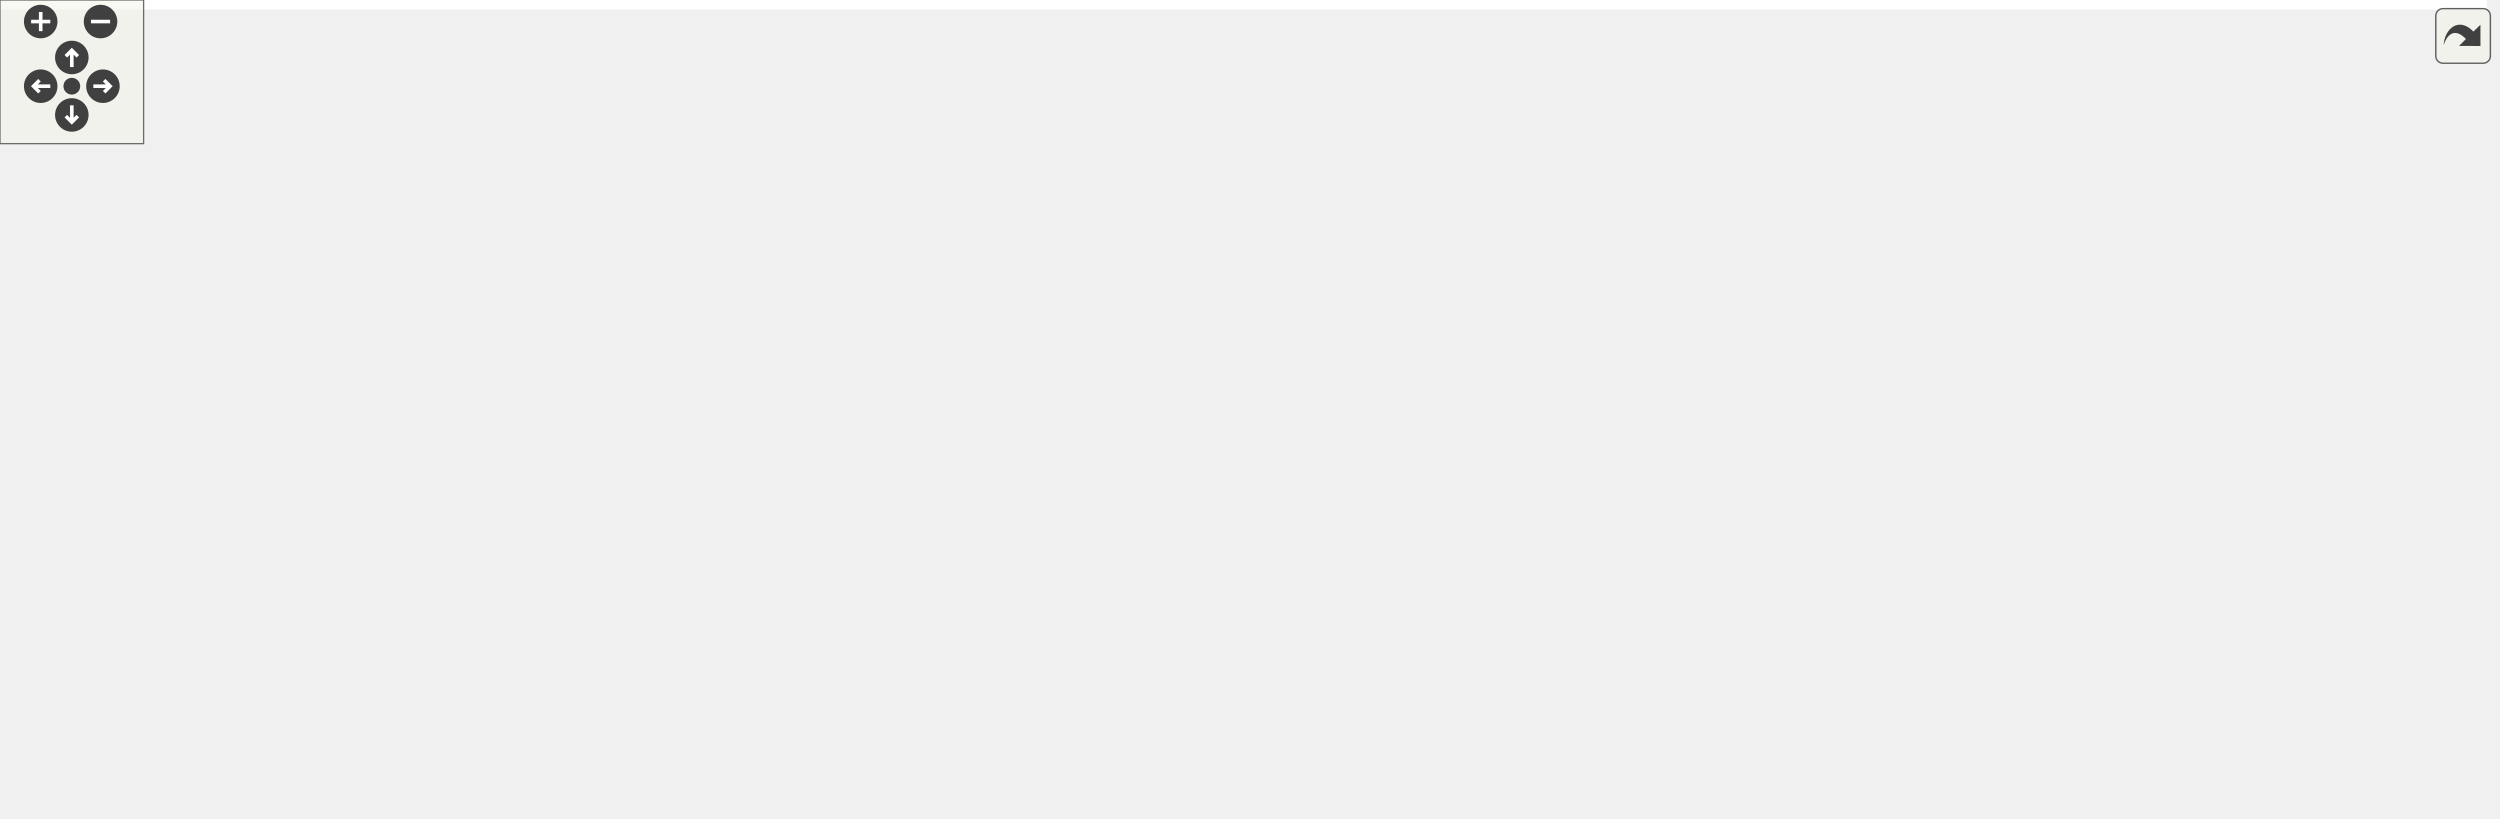
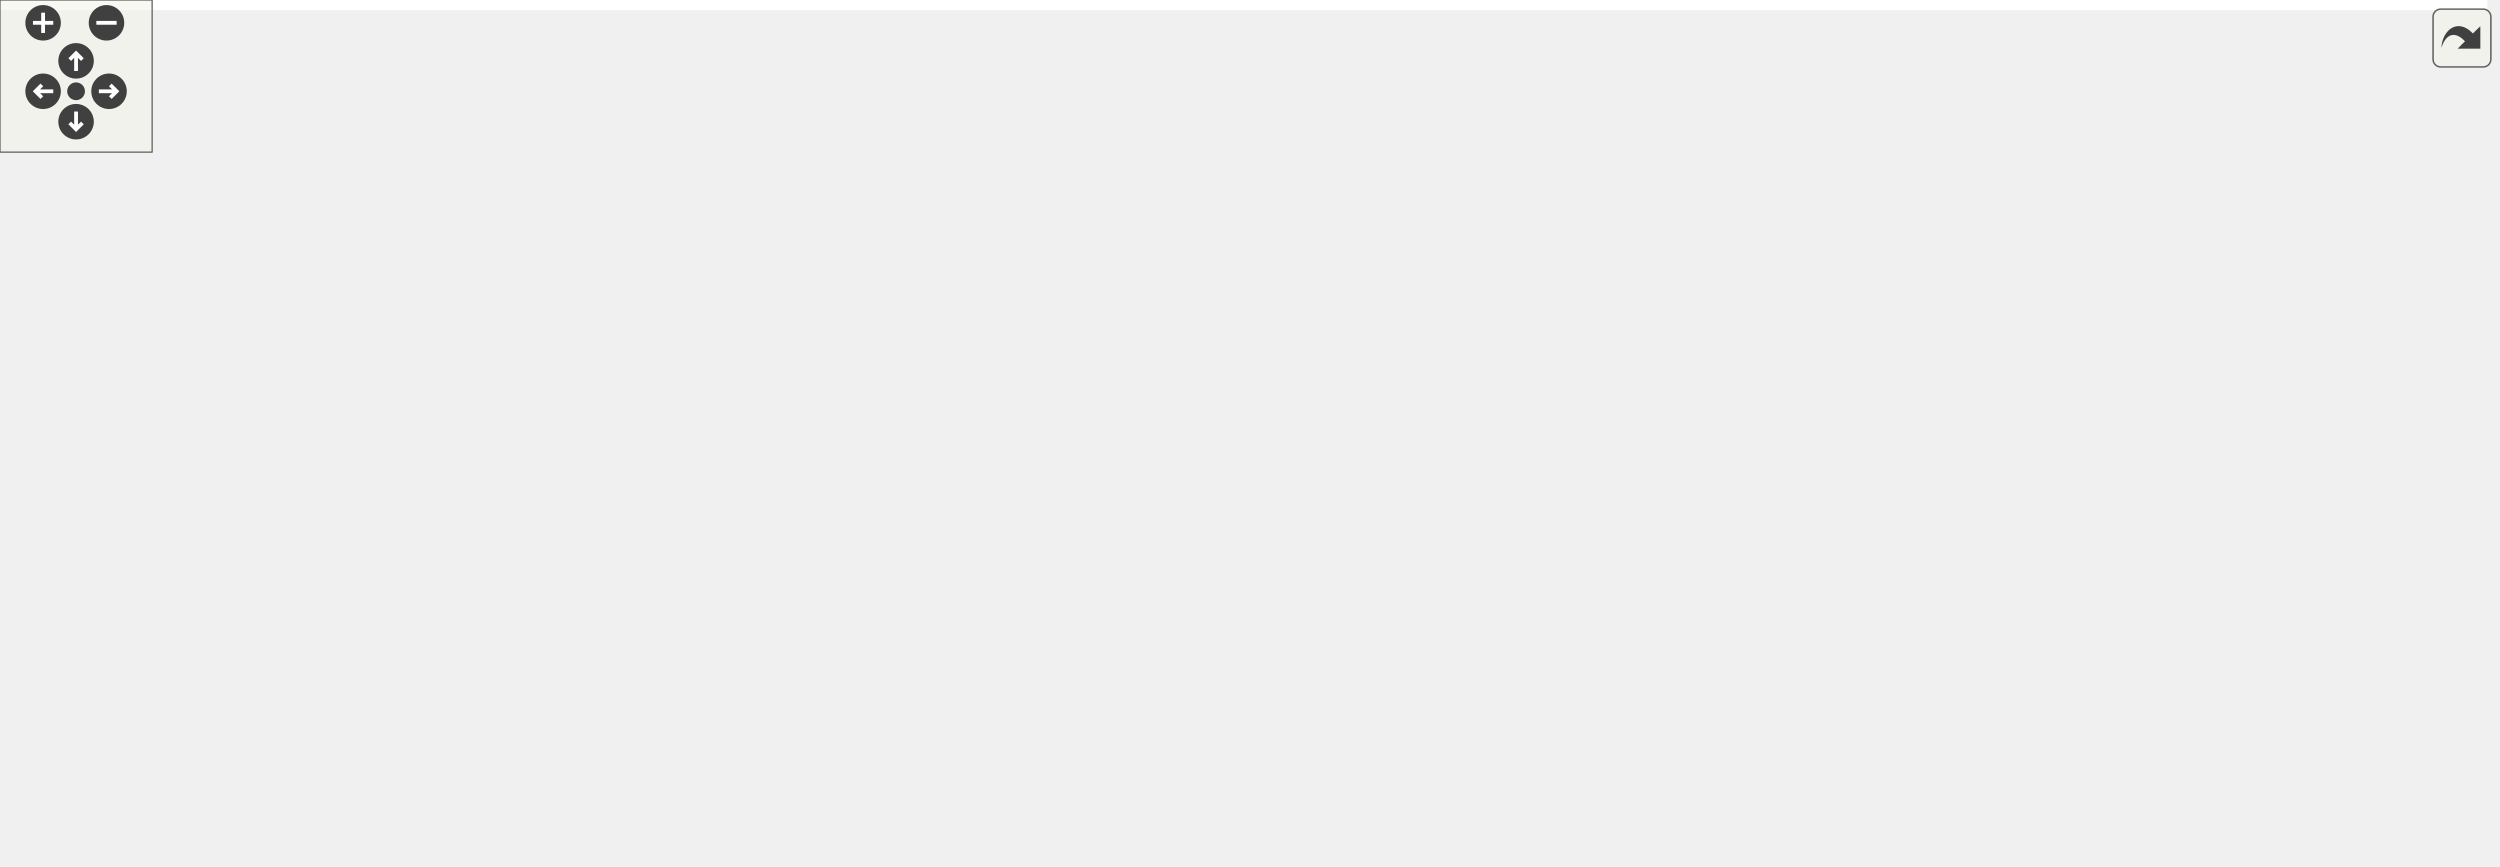
<svg xmlns="http://www.w3.org/2000/svg" xmlns:xlink="http://www.w3.org/1999/xlink" id="main" version="1.1" xml:space="preserve">
  <style type="text/css">
.edge:hover path { stroke: red; }
.edge:hover polygon { stroke: red; fill: red; }
</style>
  <defs>
    <circle id="rim" cx="0" cy="0" r="7" />
    <circle id="rim2" cx="0" cy="0" r="3.5" />
    <g id="zoomPlus">
      <use xlink:href="#rim" fill="#404040">
        <set attributeName="fill" to="#808080" begin="zoomplus.mouseover" end="zoomplus.mouseout" />
      </use>
      <path d="M-4,0h8M0,-4v8" fill="none" stroke="white" stroke-width="1.5" pointer-events="none" />
    </g>
    <g id="zoomMin">
      <use xlink:href="#rim" fill="#404040">
        <set attributeName="fill" to="#808080" begin="zoomminus.mouseover" end="zoomminus.mouseout" />
      </use>
      <path d="M-4,0h8" fill="none" stroke="white" stroke-width="1.5" pointer-events="none" />
    </g>
    <g id="dirArrow">
      <path fill="none" stroke="white" stroke-width="1.5" d="M0,-3.0v7 M-2.5,-0.5L0,-3.0L2.5,-0.5" />
    </g>
    <g id="resetDef">
      <use xlink:href="#rim2" fill="#404040">
        <set attributeName="fill" to="#808080" begin="reset.mouseover" end="reset.mouseout" />
      </use>
    </g>
  </defs>
  <svg id="graph" class="graph">
    <g id="viewport">
-       <polygon fill="white" stroke="transparent" points="-4,4 -4,-281 1039,-281 1039,4 -4,4" />
+       <polygon fill="white" stroke="transparent" points="-4,4 -4,-281 981,-281 981,4 -4,4" />
      <g id="node1" class="node">
        <g id="a_node1">
          <a xlink:title=" ">
-             <polygon fill="#bfbfbf" stroke="black" points="350.5,-246.5 350.5,-276.5 544.5,-276.5 544.5,-246.5 350.5,-246.5" />
-             <text text-anchor="start" x="358.5" y="-264.5" font-family="Helvetica,sans-Serif" font-size="10.00">modules/core/MarmotMechanics</text>
-             <text text-anchor="middle" x="447.5" y="-253.5" font-family="Helvetica,sans-Serif" font-size="10.00">Core/src/MarmotMaterialHypoElastic.cpp</text>
+             <polygon fill="#bfbfbf" stroke="black" points="280.5,-246.5 280.5,-276.5 474.5,-276.5 474.5,-246.5 280.5,-246.5" />
+             <text text-anchor="start" x="288.5" y="-264.5" font-family="Helvetica,sans-Serif" font-size="10.00">modules/core/MarmotMechanics</text>
+             <text text-anchor="middle" x="377.5" y="-253.5" font-family="Helvetica,sans-Serif" font-size="10.00">Core/src/MarmotMaterialHypoElastic.cpp</text>
          </a>
        </g>
      </g>
      <g id="node2" class="node">
        <g id="a_node2">
+           <a xlink:href="HughesWinget_8h.html" target="_top" xlink:title=" ">
+             <polygon fill="white" stroke="black" points="450.5,-185 450.5,-204 574.5,-204 574.5,-185 450.5,-185" />
+             <text text-anchor="middle" x="512.5" y="-192" font-family="Helvetica,sans-Serif" font-size="10.00">Marmot/HughesWinget.h</text>
+           </a>
+         </g>
+       </g>
+       <g id="edge1" class="edge">
+         <path fill="none" stroke="midnightblue" d="M406.79,-246.4C430.27,-235.09 462.94,-219.36 485.73,-208.39" />
+         <polygon fill="midnightblue" stroke="midnightblue" points="487.34,-211.5 494.83,-204.01 484.3,-205.19 487.34,-211.5" />
+       </g>
+       <g id="node3" class="node">
+         <g id="a_node3">
+           <a xlink:href="MarmotVoigt_8h.html" target="_top" xlink:title=" ">
+             <polygon fill="white" stroke="black" points="452.5,-123.5 452.5,-142.5 568.5,-142.5 568.5,-123.5 452.5,-123.5" />
+             <text text-anchor="middle" x="510.5" y="-130.5" font-family="Helvetica,sans-Serif" font-size="10.00">Marmot/MarmotVoigt.h</text>
+           </a>
+         </g>
+       </g>
+       <g id="edge32" class="edge">
+         <path fill="none" stroke="midnightblue" d="M386.48,-246.38C397.88,-229.16 418.81,-199.78 441.5,-179 454.7,-166.91 471.48,-155.89 485.18,-147.78" />
+         <polygon fill="midnightblue" stroke="midnightblue" points="487.18,-150.67 494.1,-142.65 483.69,-144.6 487.18,-150.67" />
+       </g>
+       <g id="node4" class="node">
+         <g id="a_node4">
+           <a xlink:href="MarmotJournal_8h.html" target="_top" xlink:title=" ">
+             <polygon fill="white" stroke="black" points="313,-67.5 313,-86.5 438,-86.5 438,-67.5 313,-67.5" />
+             <text text-anchor="middle" x="375.5" y="-74.5" font-family="Helvetica,sans-Serif" font-size="10.00">Marmot/MarmotJournal.h</text>
+           </a>
+         </g>
+       </g>
+       <g id="edge11" class="edge">
+         <path fill="none" stroke="midnightblue" d="M312,-246.4C292.78,-238.89 273.89,-227.44 262.5,-210 231.68,-162.8 306.06,-114.17 348.49,-91.35" />
+         <polygon fill="midnightblue" stroke="midnightblue" points="350.27,-94.37 357.5,-86.63 347.02,-88.17 350.27,-94.37" />
+       </g>
+       <g id="node5" class="node">
+         <g id="a_node5">
+           <a xlink:title=" ">
+             <polygon fill="white" stroke="#bfbfbf" points="255.5,-6 255.5,-25 309.5,-25 309.5,-6 255.5,-6" />
+             <text text-anchor="middle" x="282.5" y="-13" font-family="Helvetica,sans-Serif" font-size="10.00">iostream</text>
+           </a>
+         </g>
+       </g>
+       <g id="edge33" class="edge">
+         <path fill="none" stroke="midnightblue" d="M301.01,-246.38C281.32,-238.9 262.36,-227.47 250.5,-210 212.93,-154.63 251.9,-70.24 272.04,-34.01" />
+         <polygon fill="midnightblue" stroke="midnightblue" points="275.19,-35.55 277.14,-25.14 269.12,-32.06 275.19,-35.55" />
+       </g>
+       <g id="node12" class="node">
+         <g id="a_node12">
+           <a xlink:href="MarmotKinematics_8h.html" target="_top" xlink:title=" ">
+             <polygon fill="white" stroke="black" points="592.5,-185 592.5,-204 734.5,-204 734.5,-185 592.5,-185" />
+             <text text-anchor="middle" x="663.5" y="-192" font-family="Helvetica,sans-Serif" font-size="10.00">Marmot/MarmotKinematics.h</text>
+           </a>
+         </g>
+       </g>
+       <g id="edge12" class="edge">
+         <path fill="none" stroke="midnightblue" d="M439.21,-246.48C492.25,-234.42 567.64,-217.29 616.07,-206.28" />
+         <polygon fill="midnightblue" stroke="midnightblue" points="617,-209.66 625.97,-204.03 615.45,-202.83 617,-209.66" />
+       </g>
+       <g id="node13" class="node">
+         <g id="a_node13">
          <a xlink:href="MarmotMaterialHypoElastic_8h.html" target="_top" xlink:title=" ">
            <polygon fill="white" stroke="black" points="25,-179.5 25,-209.5 168,-209.5 168,-179.5 25,-179.5" />
            <text text-anchor="start" x="33" y="-197.5" font-family="Helvetica,sans-Serif" font-size="10.00">Marmot/MarmotMaterialHypo</text>
            <text text-anchor="middle" x="96.5" y="-186.5" font-family="Helvetica,sans-Serif" font-size="10.00">Elastic.h</text>
          </a>
        </g>
      </g>
-       <g id="edge1" class="edge">
-         <path fill="none" stroke="midnightblue" d="M371.77,-246.48C314.71,-235.91 236.59,-221.44 178.14,-210.62" />
-         <polygon fill="midnightblue" stroke="midnightblue" points="178.67,-207.16 168.2,-208.78 177.4,-214.04 178.67,-207.16" />
-       </g>
-       <g id="node7" class="node">
-         <g id="a_node7">
-           <a xlink:href="HughesWinget_8h.html" target="_top" xlink:title=" ">
-             <polygon fill="white" stroke="black" points="430.5,-185 430.5,-204 554.5,-204 554.5,-185 430.5,-185" />
-             <text text-anchor="middle" x="492.5" y="-192" font-family="Helvetica,sans-Serif" font-size="10.00">Marmot/HughesWinget.h</text>
-           </a>
-         </g>
-       </g>
-       <g id="edge6" class="edge">
-         <path fill="none" stroke="midnightblue" d="M457.26,-246.4C464.14,-236.46 473.39,-223.11 480.68,-212.57" />
-         <polygon fill="midnightblue" stroke="midnightblue" points="483.67,-214.41 486.48,-204.19 477.91,-210.42 483.67,-214.41" />
-       </g>
-       <g id="node8" class="node">
-         <g id="a_node8">
-           <a xlink:href="MarmotVoigt_8h.html" target="_top" xlink:title=" ">
-             <polygon fill="white" stroke="black" points="370.5,-123.5 370.5,-142.5 486.5,-142.5 486.5,-123.5 370.5,-123.5" />
-             <text text-anchor="middle" x="428.5" y="-130.5" font-family="Helvetica,sans-Serif" font-size="10.00">Marmot/MarmotVoigt.h</text>
-           </a>
-         </g>
-       </g>
-       <g id="edge33" class="edge">
-         <path fill="none" stroke="midnightblue" d="M437.8,-246.21C431.8,-236.47 424.66,-223.03 421.5,-210 416.83,-190.73 420.01,-168.01 423.46,-152.47" />
-         <polygon fill="midnightblue" stroke="midnightblue" points="426.91,-153.12 425.91,-142.57 420.11,-151.43 426.91,-153.12" />
-       </g>
-       <g id="node9" class="node">
-         <g id="a_node9">
-           <a xlink:href="MarmotJournal_8h.html" target="_top" xlink:title=" ">
-             <polygon fill="white" stroke="black" points="241,-67.5 241,-86.5 366,-86.5 366,-67.5 241,-67.5" />
-             <text text-anchor="middle" x="303.5" y="-74.5" font-family="Helvetica,sans-Serif" font-size="10.00">Marmot/MarmotJournal.h</text>
-           </a>
-         </g>
-       </g>
      <g id="edge16" class="edge">
-         <path fill="none" stroke="midnightblue" d="M350.49,-250.64C297.64,-243.04 239.75,-230.32 223.5,-210 192.01,-170.62 250.04,-117.81 283,-92.59" />
-         <polygon fill="midnightblue" stroke="midnightblue" points="285.22,-95.3 291.16,-86.52 281.04,-89.68 285.22,-95.3" />
-       </g>
-       <g id="node10" class="node">
-         <g id="a_node10">
-           <a xlink:title=" ">
-             <polygon fill="white" stroke="#bfbfbf" points="664.5,-6 664.5,-25 718.5,-25 718.5,-6 664.5,-6" />
-             <text text-anchor="middle" x="691.5" y="-13" font-family="Helvetica,sans-Serif" font-size="10.00">iostream</text>
-           </a>
-         </g>
-       </g>
-       <g id="edge34" class="edge">
-         <path fill="none" stroke="midnightblue" d="M544.53,-254.12C608.86,-247.64 685.05,-234.84 705.5,-210 747.77,-158.66 716.51,-71.41 700,-34.19" />
-         <polygon fill="midnightblue" stroke="midnightblue" points="703.17,-32.7 695.81,-25.08 696.81,-35.63 703.17,-32.7" />
-       </g>
-       <g id="node16" class="node">
-         <g id="a_node16">
-           <a xlink:href="MarmotKinematics_8h.html" target="_top" xlink:title=" ">
-             <polygon fill="white" stroke="black" points="232.5,-185 232.5,-204 374.5,-204 374.5,-185 232.5,-185" />
-             <text text-anchor="middle" x="303.5" y="-192" font-family="Helvetica,sans-Serif" font-size="10.00">Marmot/MarmotKinematics.h</text>
-           </a>
-         </g>
-       </g>
-       <g id="edge17" class="edge">
-         <path fill="none" stroke="midnightblue" d="M416.25,-246.4C391.1,-235.04 356.05,-219.22 331.73,-208.24" />
-         <polygon fill="midnightblue" stroke="midnightblue" points="332.9,-204.93 322.35,-204.01 330.02,-211.31 332.9,-204.93" />
+         <path fill="none" stroke="midnightblue" d="M316.87,-246.48C272.98,-236.32 213.52,-222.57 167.42,-211.91" />
+         <polygon fill="midnightblue" stroke="midnightblue" points="168.03,-208.45 157.5,-209.61 166.46,-215.27 168.03,-208.45" />
      </g>
      <g id="node17" class="node">
        <g id="a_node17">
          <a xlink:href="MarmotMath_8h.html" target="_top" xlink:title=" ">
            <polygon fill="white" stroke="black" points="753,-185 753,-204 868,-204 868,-185 753,-185" />
            <text text-anchor="middle" x="810.5" y="-192" font-family="Helvetica,sans-Serif" font-size="10.00">Marmot/MarmotMath.h</text>
          </a>
        </g>
      </g>
      <g id="edge21" class="edge">
-         <path fill="none" stroke="midnightblue" d="M531.97,-246.46C590.11,-236.64 669.08,-223.01 738.5,-210 745.15,-208.75 752.14,-207.4 759.04,-206.04" />
-         <polygon fill="midnightblue" stroke="midnightblue" points="759.91,-209.43 769.04,-204.05 758.55,-202.57 759.91,-209.43" />
-       </g>
-       <g id="node22" class="node">
-         <g id="a_node22">
+         <path fill="none" stroke="midnightblue" d="M474.52,-249.15C548.47,-240.01 652.7,-226.06 743.5,-210 749.88,-208.87 756.58,-207.57 763.18,-206.21" />
+         <polygon fill="midnightblue" stroke="midnightblue" points="764.32,-209.55 773.39,-204.06 762.88,-202.7 764.32,-209.55" />
+       </g>
+       <g id="node21" class="node">
+         <g id="a_node21">
          <a xlink:href="MarmotTensor_8h.html" target="_top" xlink:title=" ">
-             <polygon fill="white" stroke="black" points="573,-185 573,-204 696,-204 696,-185 573,-185" />
-             <text text-anchor="middle" x="634.5" y="-192" font-family="Helvetica,sans-Serif" font-size="10.00">Marmot/MarmotTensor.h</text>
-           </a>
-         </g>
-       </g>
-       <g id="edge27" class="edge">
-         <path fill="none" stroke="midnightblue" d="M488.08,-246.4C521.61,-234.74 568.7,-218.37 600.33,-207.38" />
-         <polygon fill="midnightblue" stroke="midnightblue" points="601.73,-210.6 610.03,-204.01 599.43,-203.98 601.73,-210.6" />
-       </g>
-       <g id="node3" class="node">
-         <g id="a_node3">
+             <polygon fill="white" stroke="black" points="271,-185 271,-204 394,-204 394,-185 271,-185" />
+             <text text-anchor="middle" x="332.5" y="-192" font-family="Helvetica,sans-Serif" font-size="10.00">Marmot/MarmotTensor.h</text>
+           </a>
+         </g>
+       </g>
+       <g id="edge26" class="edge">
+         <path fill="none" stroke="midnightblue" d="M367.74,-246.4C360.86,-236.46 351.61,-223.11 344.32,-212.57" />
+         <polygon fill="midnightblue" stroke="midnightblue" points="347.09,-210.42 338.52,-204.19 341.33,-214.41 347.09,-210.42" />
+       </g>
+       <g id="edge2" class="edge">
+         <path fill="none" stroke="midnightblue" d="M512.21,-184.98C511.93,-176.58 511.49,-163.48 511.13,-152.66" />
+         <polygon fill="midnightblue" stroke="midnightblue" points="514.62,-152.39 510.79,-142.51 507.62,-152.62 514.62,-152.39" />
+       </g>
+       <g id="edge3" class="edge">
+         <path fill="none" stroke="midnightblue" d="M489.11,-123.44C466.79,-114.52 431.6,-100.44 406.29,-90.32" />
+         <polygon fill="midnightblue" stroke="midnightblue" points="407.38,-86.98 396.79,-86.52 404.78,-93.48 407.38,-86.98" />
+       </g>
+       <g id="node8" class="node">
+         <g id="a_node8">
+           <a xlink:href="MarmotTypedefs_8h.html" target="_top" xlink:title=" ">
+             <polygon fill="white" stroke="black" points="555,-67.5 555,-86.5 688,-86.5 688,-67.5 555,-67.5" />
+             <text text-anchor="middle" x="621.5" y="-74.5" font-family="Helvetica,sans-Serif" font-size="10.00">Marmot/MarmotTypedefs.h</text>
+           </a>
+         </g>
+       </g>
+       <g id="edge7" class="edge">
+         <path fill="none" stroke="midnightblue" d="M528.33,-123.32C546.22,-114.62 573.98,-101.12 594.55,-91.11" />
+         <polygon fill="midnightblue" stroke="midnightblue" points="596.25,-94.18 603.71,-86.65 593.19,-87.88 596.25,-94.18" />
+       </g>
+       <g id="edge4" class="edge">
+         <path fill="none" stroke="midnightblue" d="M362.18,-67.48C347.12,-57.84 322.38,-42.02 304.46,-30.55" />
+         <polygon fill="midnightblue" stroke="midnightblue" points="306.11,-27.45 295.8,-25.01 302.34,-33.35 306.11,-27.45" />
+       </g>
+       <g id="node6" class="node">
+         <g id="a_node6">
+           <a xlink:title=" ">
+             <polygon fill="white" stroke="#bfbfbf" points="349.5,-6 349.5,-25 401.5,-25 401.5,-6 349.5,-6" />
+             <text text-anchor="middle" x="375.5" y="-13" font-family="Helvetica,sans-Serif" font-size="10.00">sstream</text>
+           </a>
+         </g>
+       </g>
+       <g id="edge5" class="edge">
+         <path fill="none" stroke="midnightblue" d="M375.5,-67.48C375.5,-59.08 375.5,-45.98 375.5,-35.16" />
+         <polygon fill="midnightblue" stroke="midnightblue" points="379,-35.01 375.5,-25.01 372,-35.01 379,-35.01" />
+       </g>
+       <g id="node7" class="node">
+         <g id="a_node7">
+           <a xlink:title=" ">
+             <polygon fill="white" stroke="#bfbfbf" points="193,-6 193,-25 234,-25 234,-6 193,-6" />
+             <text text-anchor="middle" x="213.5" y="-13" font-family="Helvetica,sans-Serif" font-size="10.00">string</text>
+           </a>
+         </g>
+       </g>
+       <g id="edge6" class="edge">
+         <path fill="none" stroke="midnightblue" d="M349.09,-67.46C322.86,-58.82 281.6,-44.81 246.5,-31 244.9,-30.37 243.26,-29.71 241.61,-29.03" />
+         <polygon fill="midnightblue" stroke="midnightblue" points="242.81,-25.74 232.24,-25.04 240.07,-32.18 242.81,-25.74" />
+       </g>
+       <g id="node9" class="node">
+         <g id="a_node9">
+           <a xlink:title=" ">
+             <polygon fill="white" stroke="#bfbfbf" points="705.5,-6 705.5,-25 769.5,-25 769.5,-6 705.5,-6" />
+             <text text-anchor="middle" x="737.5" y="-13" font-family="Helvetica,sans-Serif" font-size="10.00">Eigen/Core</text>
+           </a>
+         </g>
+       </g>
+       <g id="edge8" class="edge">
+         <path fill="none" stroke="midnightblue" d="M638.12,-67.48C657.42,-57.58 689.46,-41.14 711.93,-29.62" />
+         <polygon fill="midnightblue" stroke="midnightblue" points="713.61,-32.69 720.91,-25.01 710.42,-26.46 713.61,-32.69" />
+       </g>
+       <g id="node10" class="node">
+         <g id="a_node10">
+           <a xlink:title=" ">
+             <polygon fill="white" stroke="#bfbfbf" points="467,-6 467,-25 538,-25 538,-6 467,-6" />
+             <text text-anchor="middle" x="502.5" y="-13" font-family="Helvetica,sans-Serif" font-size="10.00">Eigen/Dense</text>
+           </a>
+         </g>
+       </g>
+       <g id="edge9" class="edge">
+         <path fill="none" stroke="midnightblue" d="M604.45,-67.48C584.66,-57.58 551.78,-41.14 528.73,-29.62" />
+         <polygon fill="midnightblue" stroke="midnightblue" points="530.03,-26.35 519.52,-25.01 526.9,-32.61 530.03,-26.35" />
+       </g>
+       <g id="node11" class="node">
+         <g id="a_node11">
+           <a xlink:title=" ">
+             <polygon fill="white" stroke="#bfbfbf" points="556,-0.5 556,-30.5 687,-30.5 687,-0.5 556,-0.5" />
+             <text text-anchor="start" x="564" y="-18.5" font-family="Helvetica,sans-Serif" font-size="10.00">unsupported/Eigen/CXX11</text>
+             <text text-anchor="middle" x="621.5" y="-7.5" font-family="Helvetica,sans-Serif" font-size="10.00">/Tensor</text>
+           </a>
+         </g>
+       </g>
+       <g id="edge10" class="edge">
+         <path fill="none" stroke="midnightblue" d="M621.5,-67.48C621.5,-60.47 621.5,-50.19 621.5,-40.7" />
+         <polygon fill="midnightblue" stroke="midnightblue" points="625,-40.52 621.5,-30.52 618,-40.52 625,-40.52" />
+       </g>
+       <g id="edge15" class="edge">
+         <path fill="none" stroke="midnightblue" d="M641.58,-184.98C615.45,-174.81 571.59,-157.76 541.87,-146.2" />
+         <polygon fill="midnightblue" stroke="midnightblue" points="542.97,-142.87 532.38,-142.51 540.43,-149.4 542.97,-142.87" />
+       </g>
+       <g id="edge13" class="edge">
+         <path fill="none" stroke="midnightblue" d="M655.43,-184.58C641.22,-169.46 610.14,-138.88 577.5,-123 537,-103.29 487.72,-92.09 447.97,-85.8" />
+         <polygon fill="midnightblue" stroke="midnightblue" points="448.49,-82.33 438.08,-84.3 447.44,-89.26 448.49,-82.33" />
+       </g>
+       <g id="edge14" class="edge">
+         <path fill="none" stroke="midnightblue" d="M660.34,-184.82C653.53,-166.09 637.33,-121.55 628.15,-96.29" />
+         <polygon fill="midnightblue" stroke="midnightblue" points="631.4,-94.98 624.69,-86.78 624.82,-97.38 631.4,-94.98" />
+       </g>
+       <g id="node14" class="node">
+         <g id="a_node14">
          <a xlink:href="MarmotMaterialMechanical_8h.html" target="_top" xlink:title=" ">
            <polygon fill="white" stroke="black" points="0,-123.5 0,-142.5 177,-142.5 177,-123.5 0,-123.5" />
            <text text-anchor="middle" x="88.5" y="-130.5" font-family="Helvetica,sans-Serif" font-size="10.00">Marmot/MarmotMaterialMechanical.h</text>
          </a>
        </g>
      </g>
-       <g id="edge2" class="edge">
+       <g id="edge17" class="edge">
        <path fill="none" stroke="midnightblue" d="M94.6,-179.4C93.53,-171.38 92.16,-161.23 91,-152.57" />
        <polygon fill="midnightblue" stroke="midnightblue" points="94.47,-152.1 89.66,-142.66 87.53,-153.04 94.47,-152.1" />
      </g>
-       <g id="node4" class="node">
-         <g id="a_node4">
-           <a xlink:href="MarmotMaterial_8h.html" target="_top" xlink:title=" ">
-             <polygon fill="white" stroke="black" points="33.5,-67.5 33.5,-86.5 161.5,-86.5 161.5,-67.5 33.5,-67.5" />
-             <text text-anchor="middle" x="97.5" y="-74.5" font-family="Helvetica,sans-Serif" font-size="10.00">Marmot/MarmotMaterial.h</text>
-           </a>
-         </g>
-       </g>
-       <g id="edge3" class="edge">
-         <path fill="none" stroke="midnightblue" d="M89.99,-123.08C91.18,-115.93 92.89,-105.64 94.38,-96.69" />
-         <polygon fill="midnightblue" stroke="midnightblue" points="97.85,-97.19 96.04,-86.75 90.95,-96.04 97.85,-97.19" />
-       </g>
-       <g id="node5" class="node">
-         <g id="a_node5">
-           <a xlink:href="MarmotUtils_8h.html" target="_top" xlink:title=" ">
-             <polygon fill="white" stroke="black" points="41,-6 41,-25 154,-25 154,-6 41,-6" />
-             <text text-anchor="middle" x="97.5" y="-13" font-family="Helvetica,sans-Serif" font-size="10.00">Marmot/MarmotUtils.h</text>
-           </a>
-         </g>
-       </g>
-       <g id="edge4" class="edge">
-         <path fill="none" stroke="midnightblue" d="M97.5,-67.48C97.5,-59.08 97.5,-45.98 97.5,-35.16" />
-         <polygon fill="midnightblue" stroke="midnightblue" points="101,-35.01 97.5,-25.01 94,-35.01 101,-35.01" />
-       </g>
-       <g id="node6" class="node">
-         <g id="a_node6">
-           <a xlink:title=" ">
-             <polygon fill="white" stroke="#bfbfbf" points="199,-6 199,-25 240,-25 240,-6 199,-6" />
-             <text text-anchor="middle" x="219.5" y="-13" font-family="Helvetica,sans-Serif" font-size="10.00">string</text>
-           </a>
-         </g>
-       </g>
-       <g id="edge5" class="edge">
-         <path fill="none" stroke="midnightblue" d="M114.98,-67.48C135.36,-57.53 169.28,-40.99 192.92,-29.46" />
-         <polygon fill="midnightblue" stroke="midnightblue" points="194.6,-32.54 202.05,-25.01 191.53,-26.25 194.6,-32.54" />
-       </g>
-       <g id="edge7" class="edge">
-         <path fill="none" stroke="midnightblue" d="M483.33,-184.98C473.35,-175.7 457.19,-160.67 444.99,-149.33" />
-         <polygon fill="midnightblue" stroke="midnightblue" points="447.36,-146.75 437.65,-142.51 442.59,-151.88 447.36,-146.75" />
-       </g>
-       <g id="edge8" class="edge">
-         <path fill="none" stroke="midnightblue" d="M408.69,-123.44C388.21,-114.6 356.02,-100.69 332.64,-90.59" />
-         <polygon fill="midnightblue" stroke="midnightblue" points="333.78,-87.27 323.21,-86.52 331.01,-93.7 333.78,-87.27" />
-       </g>
-       <g id="node12" class="node">
-         <g id="a_node12">
-           <a xlink:href="MarmotTypedefs_8h.html" target="_top" xlink:title=" ">
-             <polygon fill="white" stroke="black" points="458,-67.5 458,-86.5 591,-86.5 591,-67.5 458,-67.5" />
-             <text text-anchor="middle" x="524.5" y="-74.5" font-family="Helvetica,sans-Serif" font-size="10.00">Marmot/MarmotTypedefs.h</text>
-           </a>
-         </g>
-       </g>
-       <g id="edge12" class="edge">
-         <path fill="none" stroke="midnightblue" d="M443.92,-123.32C459.04,-114.82 482.32,-101.73 499.97,-91.8" />
-         <polygon fill="midnightblue" stroke="midnightblue" points="502.11,-94.61 509.11,-86.65 498.68,-88.51 502.11,-94.61" />
-       </g>
-       <g id="edge11" class="edge">
-         <path fill="none" stroke="midnightblue" d="M291.46,-67.48C277.99,-57.93 255.93,-42.31 239.78,-30.87" />
-         <polygon fill="midnightblue" stroke="midnightblue" points="241.7,-27.93 231.51,-25.01 237.65,-33.65 241.7,-27.93" />
-       </g>
-       <g id="edge9" class="edge">
-         <path fill="none" stroke="midnightblue" d="M366.09,-72.83C437.2,-68.13 556.24,-56.88 655.5,-31 658.01,-30.35 660.58,-29.56 663.13,-28.7" />
-         <polygon fill="midnightblue" stroke="midnightblue" points="664.61,-31.88 672.75,-25.11 662.16,-25.33 664.61,-31.88" />
-       </g>
-       <g id="node11" class="node">
-         <g id="a_node11">
-           <a xlink:title=" ">
-             <polygon fill="white" stroke="#bfbfbf" points="272.5,-6 272.5,-25 324.5,-25 324.5,-6 272.5,-6" />
-             <text text-anchor="middle" x="298.5" y="-13" font-family="Helvetica,sans-Serif" font-size="10.00">sstream</text>
-           </a>
-         </g>
-       </g>
-       <g id="edge10" class="edge">
-         <path fill="none" stroke="midnightblue" d="M302.78,-67.48C302.08,-59.08 300.98,-45.98 300.07,-35.16" />
-         <polygon fill="midnightblue" stroke="midnightblue" points="303.54,-34.68 299.22,-25.01 296.56,-35.27 303.54,-34.68" />
-       </g>
-       <g id="node13" class="node">
-         <g id="a_node13">
-           <a xlink:title=" ">
-             <polygon fill="white" stroke="#bfbfbf" points="492.5,-6 492.5,-25 556.5,-25 556.5,-6 492.5,-6" />
-             <text text-anchor="middle" x="524.5" y="-13" font-family="Helvetica,sans-Serif" font-size="10.00">Eigen/Core</text>
-           </a>
-         </g>
-       </g>
-       <g id="edge13" class="edge">
-         <path fill="none" stroke="midnightblue" d="M524.5,-67.48C524.5,-59.08 524.5,-45.98 524.5,-35.16" />
-         <polygon fill="midnightblue" stroke="midnightblue" points="528,-35.01 524.5,-25.01 521,-35.01 528,-35.01" />
-       </g>
-       <g id="node14" class="node">
-         <g id="a_node14">
-           <a xlink:title=" ">
-             <polygon fill="white" stroke="#bfbfbf" points="575,-6 575,-25 646,-25 646,-6 575,-6" />
-             <text text-anchor="middle" x="610.5" y="-13" font-family="Helvetica,sans-Serif" font-size="10.00">Eigen/Dense</text>
-           </a>
-         </g>
-       </g>
-       <g id="edge14" class="edge">
-         <path fill="none" stroke="midnightblue" d="M536.82,-67.48C550.62,-57.93 573.2,-42.31 589.73,-30.87" />
-         <polygon fill="midnightblue" stroke="midnightblue" points="591.97,-33.58 598.2,-25.01 587.99,-27.82 591.97,-33.58" />
-       </g>
      <g id="node15" class="node">
        <g id="a_node15">
-           <a xlink:title=" ">
-             <polygon fill="white" stroke="#bfbfbf" points="343,-0.5 343,-30.5 474,-30.5 474,-0.5 343,-0.5" />
-             <text text-anchor="start" x="351" y="-18.5" font-family="Helvetica,sans-Serif" font-size="10.00">unsupported/Eigen/CXX11</text>
-             <text text-anchor="middle" x="408.5" y="-7.5" font-family="Helvetica,sans-Serif" font-size="10.00">/Tensor</text>
-           </a>
-         </g>
-       </g>
-       <g id="edge15" class="edge">
-         <path fill="none" stroke="midnightblue" d="M507.88,-67.48C491.51,-59.08 465.96,-45.97 444.87,-35.15" />
-         <polygon fill="midnightblue" stroke="midnightblue" points="446.33,-31.97 435.84,-30.52 443.14,-38.2 446.33,-31.97" />
+           <a xlink:href="MarmotMaterial_8h.html" target="_top" xlink:title=" ">
+             <polygon fill="white" stroke="black" points="36.5,-67.5 36.5,-86.5 164.5,-86.5 164.5,-67.5 36.5,-67.5" />
+             <text text-anchor="middle" x="100.5" y="-74.5" font-family="Helvetica,sans-Serif" font-size="10.00">Marmot/MarmotMaterial.h</text>
+           </a>
+         </g>
+       </g>
+       <g id="edge18" class="edge">
+         <path fill="none" stroke="midnightblue" d="M90.48,-123.08C92.07,-115.93 94.36,-105.64 96.35,-96.69" />
+         <polygon fill="midnightblue" stroke="midnightblue" points="99.8,-97.27 98.56,-86.75 92.97,-95.75 99.8,-97.27" />
      </g>
      <g id="edge20" class="edge">
-         <path fill="none" stroke="midnightblue" d="M321.41,-184.98C342.39,-174.99 377.35,-158.35 401.59,-146.81" />
-         <polygon fill="midnightblue" stroke="midnightblue" points="403.1,-149.97 410.62,-142.51 400.09,-143.65 403.1,-149.97" />
-       </g>
-       <g id="edge18" class="edge">
-         <path fill="none" stroke="midnightblue" d="M303.5,-184.82C303.5,-166.26 303.5,-122.34 303.5,-96.97" />
-         <polygon fill="midnightblue" stroke="midnightblue" points="307,-96.78 303.5,-86.78 300,-96.78 307,-96.78" />
+         <path fill="none" stroke="midnightblue" d="M116.69,-67.48C135.4,-57.62 166.42,-41.29 188.3,-29.77" />
+         <polygon fill="midnightblue" stroke="midnightblue" points="190.12,-32.77 197.34,-25.01 186.86,-26.57 190.12,-32.77" />
+       </g>
+       <g id="node16" class="node">
+         <g id="a_node16">
+           <a xlink:href="MarmotUtils_8h.html" target="_top" xlink:title=" ">
+             <polygon fill="white" stroke="black" points="44,-6 44,-25 157,-25 157,-6 44,-6" />
+             <text text-anchor="middle" x="100.5" y="-13" font-family="Helvetica,sans-Serif" font-size="10.00">Marmot/MarmotUtils.h</text>
+           </a>
+         </g>
      </g>
      <g id="edge19" class="edge">
-         <path fill="none" stroke="midnightblue" d="M308.31,-184.65C316.94,-169.64 336.51,-139.23 361.5,-123 387.71,-105.98 420.31,-95.34 449.45,-88.71" />
-         <polygon fill="midnightblue" stroke="midnightblue" points="450.55,-92.05 459.59,-86.52 449.08,-85.2 450.55,-92.05" />
+         <path fill="none" stroke="midnightblue" d="M100.5,-67.48C100.5,-59.08 100.5,-45.98 100.5,-35.16" />
+         <polygon fill="midnightblue" stroke="midnightblue" points="104,-35.01 100.5,-25.01 97,-35.01 104,-35.01" />
      </g>
      <g id="edge24" class="edge">
-         <path fill="none" stroke="midnightblue" d="M789,-184.82C738.78,-164.53 613.58,-113.97 555.28,-90.43" />
-         <polygon fill="midnightblue" stroke="midnightblue" points="556.44,-87.12 545.86,-86.62 553.82,-93.61 556.44,-87.12" />
+         <path fill="none" stroke="midnightblue" d="M796.29,-184.82C763.79,-164.95 683.76,-116.05 644.28,-91.92" />
+         <polygon fill="midnightblue" stroke="midnightblue" points="645.97,-88.85 635.61,-86.62 642.32,-94.83 645.97,-88.85" />
      </g>
      <g id="node18" class="node">
        <g id="a_node18">
          <a xlink:href="MarmotConstants_8h.html" target="_top" xlink:title=" ">
-             <polygon fill="white" stroke="black" points="827,-123.5 827,-142.5 964,-142.5 964,-123.5 827,-123.5" />
-             <text text-anchor="middle" x="895.5" y="-130.5" font-family="Helvetica,sans-Serif" font-size="10.00">Marmot/MarmotConstants.h</text>
+             <polygon fill="white" stroke="black" points="840,-123.5 840,-142.5 977,-142.5 977,-123.5 840,-123.5" />
+             <text text-anchor="middle" x="908.5" y="-130.5" font-family="Helvetica,sans-Serif" font-size="10.00">Marmot/MarmotConstants.h</text>
          </a>
        </g>
      </g>
      <g id="edge22" class="edge">
-         <path fill="none" stroke="midnightblue" d="M822.68,-184.98C836.31,-175.43 858.63,-159.81 874.97,-148.37" />
-         <polygon fill="midnightblue" stroke="midnightblue" points="877.16,-151.11 883.34,-142.51 873.14,-145.38 877.16,-151.11" />
+         <path fill="none" stroke="midnightblue" d="M824.54,-184.98C840.55,-175.25 866.95,-159.23 885.87,-147.74" />
+         <polygon fill="midnightblue" stroke="midnightblue" points="887.75,-150.69 894.49,-142.51 884.12,-144.71 887.75,-150.69" />
      </g>
      <g id="node20" class="node">
        <g id="a_node20">
          <a xlink:title=" ">
-             <polygon fill="white" stroke="#bfbfbf" points="752.5,-123.5 752.5,-142.5 808.5,-142.5 808.5,-123.5 752.5,-123.5" />
-             <text text-anchor="middle" x="780.5" y="-130.5" font-family="Helvetica,sans-Serif" font-size="10.00">algorithm</text>
+             <polygon fill="white" stroke="#bfbfbf" points="765.5,-123.5 765.5,-142.5 821.5,-142.5 821.5,-123.5 765.5,-123.5" />
+             <text text-anchor="middle" x="793.5" y="-130.5" font-family="Helvetica,sans-Serif" font-size="10.00">algorithm</text>
          </a>
        </g>
      </g>
      <g id="edge25" class="edge">
-         <path fill="none" stroke="midnightblue" d="M806.2,-184.98C801.84,-176.32 794.94,-162.65 789.4,-151.65" />
-         <polygon fill="midnightblue" stroke="midnightblue" points="792.42,-149.86 784.79,-142.51 786.17,-153.01 792.42,-149.86" />
-       </g>
-       <g id="node21" class="node">
-         <g id="a_node21">
-           <a xlink:title=" ">
-             <polygon fill="white" stroke="#bfbfbf" points="982,-123.5 982,-142.5 1035,-142.5 1035,-123.5 982,-123.5" />
-             <text text-anchor="middle" x="1008.5" y="-130.5" font-family="Helvetica,sans-Serif" font-size="10.00">complex</text>
-           </a>
-         </g>
-       </g>
-       <g id="edge26" class="edge">
-         <path fill="none" stroke="midnightblue" d="M838.87,-184.98C873.91,-174.44 933.59,-156.51 972.01,-144.96" />
-         <polygon fill="midnightblue" stroke="midnightblue" points="973.2,-148.26 981.77,-142.03 971.19,-141.56 973.2,-148.26" />
+         <path fill="none" stroke="midnightblue" d="M808.06,-184.98C805.64,-176.49 801.84,-163.2 798.73,-152.32" />
+         <polygon fill="midnightblue" stroke="midnightblue" points="802.04,-151.16 795.93,-142.51 795.31,-153.09 802.04,-151.16" />
      </g>
      <g id="node19" class="node">
        <g id="a_node19">
          <a xlink:title=" ">
-             <polygon fill="white" stroke="#bfbfbf" points="873.5,-67.5 873.5,-86.5 917.5,-86.5 917.5,-67.5 873.5,-67.5" />
-             <text text-anchor="middle" x="895.5" y="-74.5" font-family="Helvetica,sans-Serif" font-size="10.00">cmath</text>
+             <polygon fill="white" stroke="#bfbfbf" points="886.5,-67.5 886.5,-86.5 930.5,-86.5 930.5,-67.5 886.5,-67.5" />
+             <text text-anchor="middle" x="908.5" y="-74.5" font-family="Helvetica,sans-Serif" font-size="10.00">cmath</text>
          </a>
        </g>
      </g>
      <g id="edge23" class="edge">
-         <path fill="none" stroke="midnightblue" d="M895.5,-123.08C895.5,-116.01 895.5,-105.86 895.5,-96.99" />
-         <polygon fill="midnightblue" stroke="midnightblue" points="899,-96.75 895.5,-86.75 892,-96.75 899,-96.75" />
+         <path fill="none" stroke="midnightblue" d="M908.5,-123.08C908.5,-116.01 908.5,-105.86 908.5,-96.99" />
+         <polygon fill="midnightblue" stroke="midnightblue" points="912,-96.75 908.5,-86.75 905,-96.75 912,-96.75" />
+       </g>
+       <g id="edge29" class="edge">
+         <path fill="none" stroke="midnightblue" d="M358,-184.98C388.8,-174.68 440.77,-157.31 475.35,-145.75" />
+         <polygon fill="midnightblue" stroke="midnightblue" points="476.67,-149 485.04,-142.51 474.45,-142.36 476.67,-149" />
+       </g>
+       <g id="edge27" class="edge">
+         <path fill="none" stroke="midnightblue" d="M337.97,-184.88C343.99,-175.07 353.59,-158.41 359.5,-143 365.29,-127.89 369.52,-109.99 372.17,-96.81" />
+         <polygon fill="midnightblue" stroke="midnightblue" points="375.67,-97.1 374.09,-86.62 368.79,-95.8 375.67,-97.1" />
      </g>
      <g id="edge30" class="edge">
-         <path fill="none" stroke="midnightblue" d="M604.99,-184.98C568.88,-174.55 507.65,-156.86 467.65,-145.31" />
-         <polygon fill="midnightblue" stroke="midnightblue" points="468.54,-141.92 457.96,-142.51 466.6,-148.65 468.54,-141.92" />
+         <path fill="none" stroke="midnightblue" d="M325.86,-184.72C318.89,-175.03 308.18,-158.73 302.5,-143 289.27,-106.35 284.78,-60.6 283.27,-35.38" />
+         <polygon fill="midnightblue" stroke="midnightblue" points="286.74,-34.87 282.75,-25.06 279.75,-35.23 286.74,-34.87" />
      </g>
      <g id="edge28" class="edge">
-         <path fill="none" stroke="midnightblue" d="M620.4,-184.91C595.85,-170.28 543.29,-140.43 495.5,-123 452.84,-107.44 402.84,-95.92 364.56,-88.43" />
-         <polygon fill="midnightblue" stroke="midnightblue" points="365.07,-84.97 354.59,-86.52 363.75,-91.84 365.07,-84.97" />
+         <path fill="none" stroke="midnightblue" d="M343.49,-184.81C362.7,-170.04 404.08,-139.98 443.5,-123 480.67,-106.99 524.75,-95.79 559.75,-88.57" />
+         <polygon fill="midnightblue" stroke="midnightblue" points="560.72,-91.95 569.83,-86.55 559.34,-85.08 560.72,-91.95" />
+       </g>
+       <g id="node22" class="node">
+         <g id="a_node22">
+           <a xlink:title=" ">
+             <polygon fill="white" stroke="#bfbfbf" points="311,-123.5 311,-142.5 350,-142.5 350,-123.5 311,-123.5" />
+             <text text-anchor="middle" x="330.5" y="-130.5" font-family="Helvetica,sans-Serif" font-size="10.00">utility</text>
+           </a>
+         </g>
      </g>
      <g id="edge31" class="edge">
-         <path fill="none" stroke="midnightblue" d="M637.25,-184.96C645.99,-157.81 673.3,-73.01 685.5,-35.12" />
-         <polygon fill="midnightblue" stroke="midnightblue" points="688.91,-35.96 688.64,-25.37 682.25,-33.81 688.91,-35.96" />
-       </g>
-       <g id="edge29" class="edge">
-         <path fill="none" stroke="midnightblue" d="M621.84,-184.66C608.73,-175.18 588.02,-159.28 572.5,-143 558.18,-127.99 544.39,-108.63 535.29,-94.96" />
-         <polygon fill="midnightblue" stroke="midnightblue" points="538.19,-92.99 529.8,-86.52 532.32,-96.81 538.19,-92.99" />
-       </g>
-       <g id="node23" class="node">
-         <g id="a_node23">
-           <a xlink:title=" ">
-             <polygon fill="white" stroke="#bfbfbf" points="581,-123.5 581,-142.5 620,-142.5 620,-123.5 581,-123.5" />
-             <text text-anchor="middle" x="600.5" y="-130.5" font-family="Helvetica,sans-Serif" font-size="10.00">utility</text>
-           </a>
-         </g>
-       </g>
-       <g id="edge32" class="edge">
-         <path fill="none" stroke="midnightblue" d="M629.63,-184.98C624.63,-176.23 616.71,-162.37 610.39,-151.31" />
-         <polygon fill="midnightblue" stroke="midnightblue" points="613.36,-149.46 605.36,-142.51 607.28,-152.93 613.36,-149.46" />
+         <path fill="none" stroke="midnightblue" d="M332.21,-184.98C331.93,-176.58 331.49,-163.48 331.13,-152.66" />
+         <polygon fill="midnightblue" stroke="midnightblue" points="334.62,-152.39 330.79,-142.51 327.62,-152.62 334.62,-152.39" />
      </g>
    </g>
  </svg>
  <g id="navigator" transform="translate(0 0)" fill="#404254">
    <rect fill="#f2f5e9" fill-opacity="0.5" stroke="#606060" stroke-width=".5" x="0" y="0" width="60" height="60" />
    <use id="zoomplus" xlink:href="#zoomPlus" x="17" y="9" />
    <use id="zoomminus" xlink:href="#zoomMin" x="42" y="9" />
    <use id="reset" xlink:href="#resetDef" x="30" y="36" />
    <g id="arrowUp" xlink:href="#dirArrow" transform="translate(30 24)">
      <use xlink:href="#rim" fill="#404040">
        <set attributeName="fill" to="#808080" begin="arrowUp.mouseover" end="arrowUp.mouseout" />
      </use>
      <path fill="none" stroke="white" stroke-width="1.5" d="M0,-3.0v7 M-2.5,-0.5L0,-3.0L2.5,-0.5" />
    </g>
    <g id="arrowRight" xlink:href="#dirArrow" transform="rotate(90) translate(36 -43)">
      <use xlink:href="#rim" fill="#404040">
        <set attributeName="fill" to="#808080" begin="arrowRight.mouseover" end="arrowRight.mouseout" />
      </use>
      <path fill="none" stroke="white" stroke-width="1.5" d="M0,-3.0v7 M-2.5,-0.5L0,-3.0L2.5,-0.5" />
    </g>
    <g id="arrowDown" xlink:href="#dirArrow" transform="rotate(180) translate(-30 -48)">
      <use xlink:href="#rim" fill="#404040">
        <set attributeName="fill" to="#808080" begin="arrowDown.mouseover" end="arrowDown.mouseout" />
      </use>
      <path fill="none" stroke="white" stroke-width="1.5" d="M0,-3.0v7 M-2.5,-0.5L0,-3.0L2.5,-0.5" />
    </g>
    <g id="arrowLeft" xlink:href="#dirArrow" transform="rotate(270) translate(-36 17)">
      <use xlink:href="#rim" fill="#404040">
        <set attributeName="fill" to="#808080" begin="arrowLeft.mouseover" end="arrowLeft.mouseout" />
      </use>
      <path fill="none" stroke="white" stroke-width="1.5" d="M0,-3.0v7 M-2.5,-0.5L0,-3.0L2.5,-0.5" />
    </g>
  </g>
  <svg viewBox="0 0 15 15" width="100%" height="30px" preserveAspectRatio="xMaxYMin meet">
    <g id="arrow_out" transform="scale(0.3 0.3)">
      <a xlink:href="MarmotMaterialHypoElastic_8cpp__incl_org.svg" target="_base">
        <rect id="button" ry="5" rx="5" y="6" x="6" height="38" width="38" fill="#f2f5e9" fill-opacity="0.5" stroke="#606060" stroke-width="1.0" />
        <path id="arrow" d="M 11.5,31.437 C 11.94,20.098 22.043,11.323 32.159,21.979 L 37.069,17.246 C 37.069,17.246 37.088,32 37.088,32 L 22.16,31.978 C 22.16,31.978 26.998,27.14 26.998,27.14 C 18.529,18.264 13.292,25.23 11.5,31.437 z" style="fill:#404040;" />
      </a>
    </g>
  </svg>
</svg>
